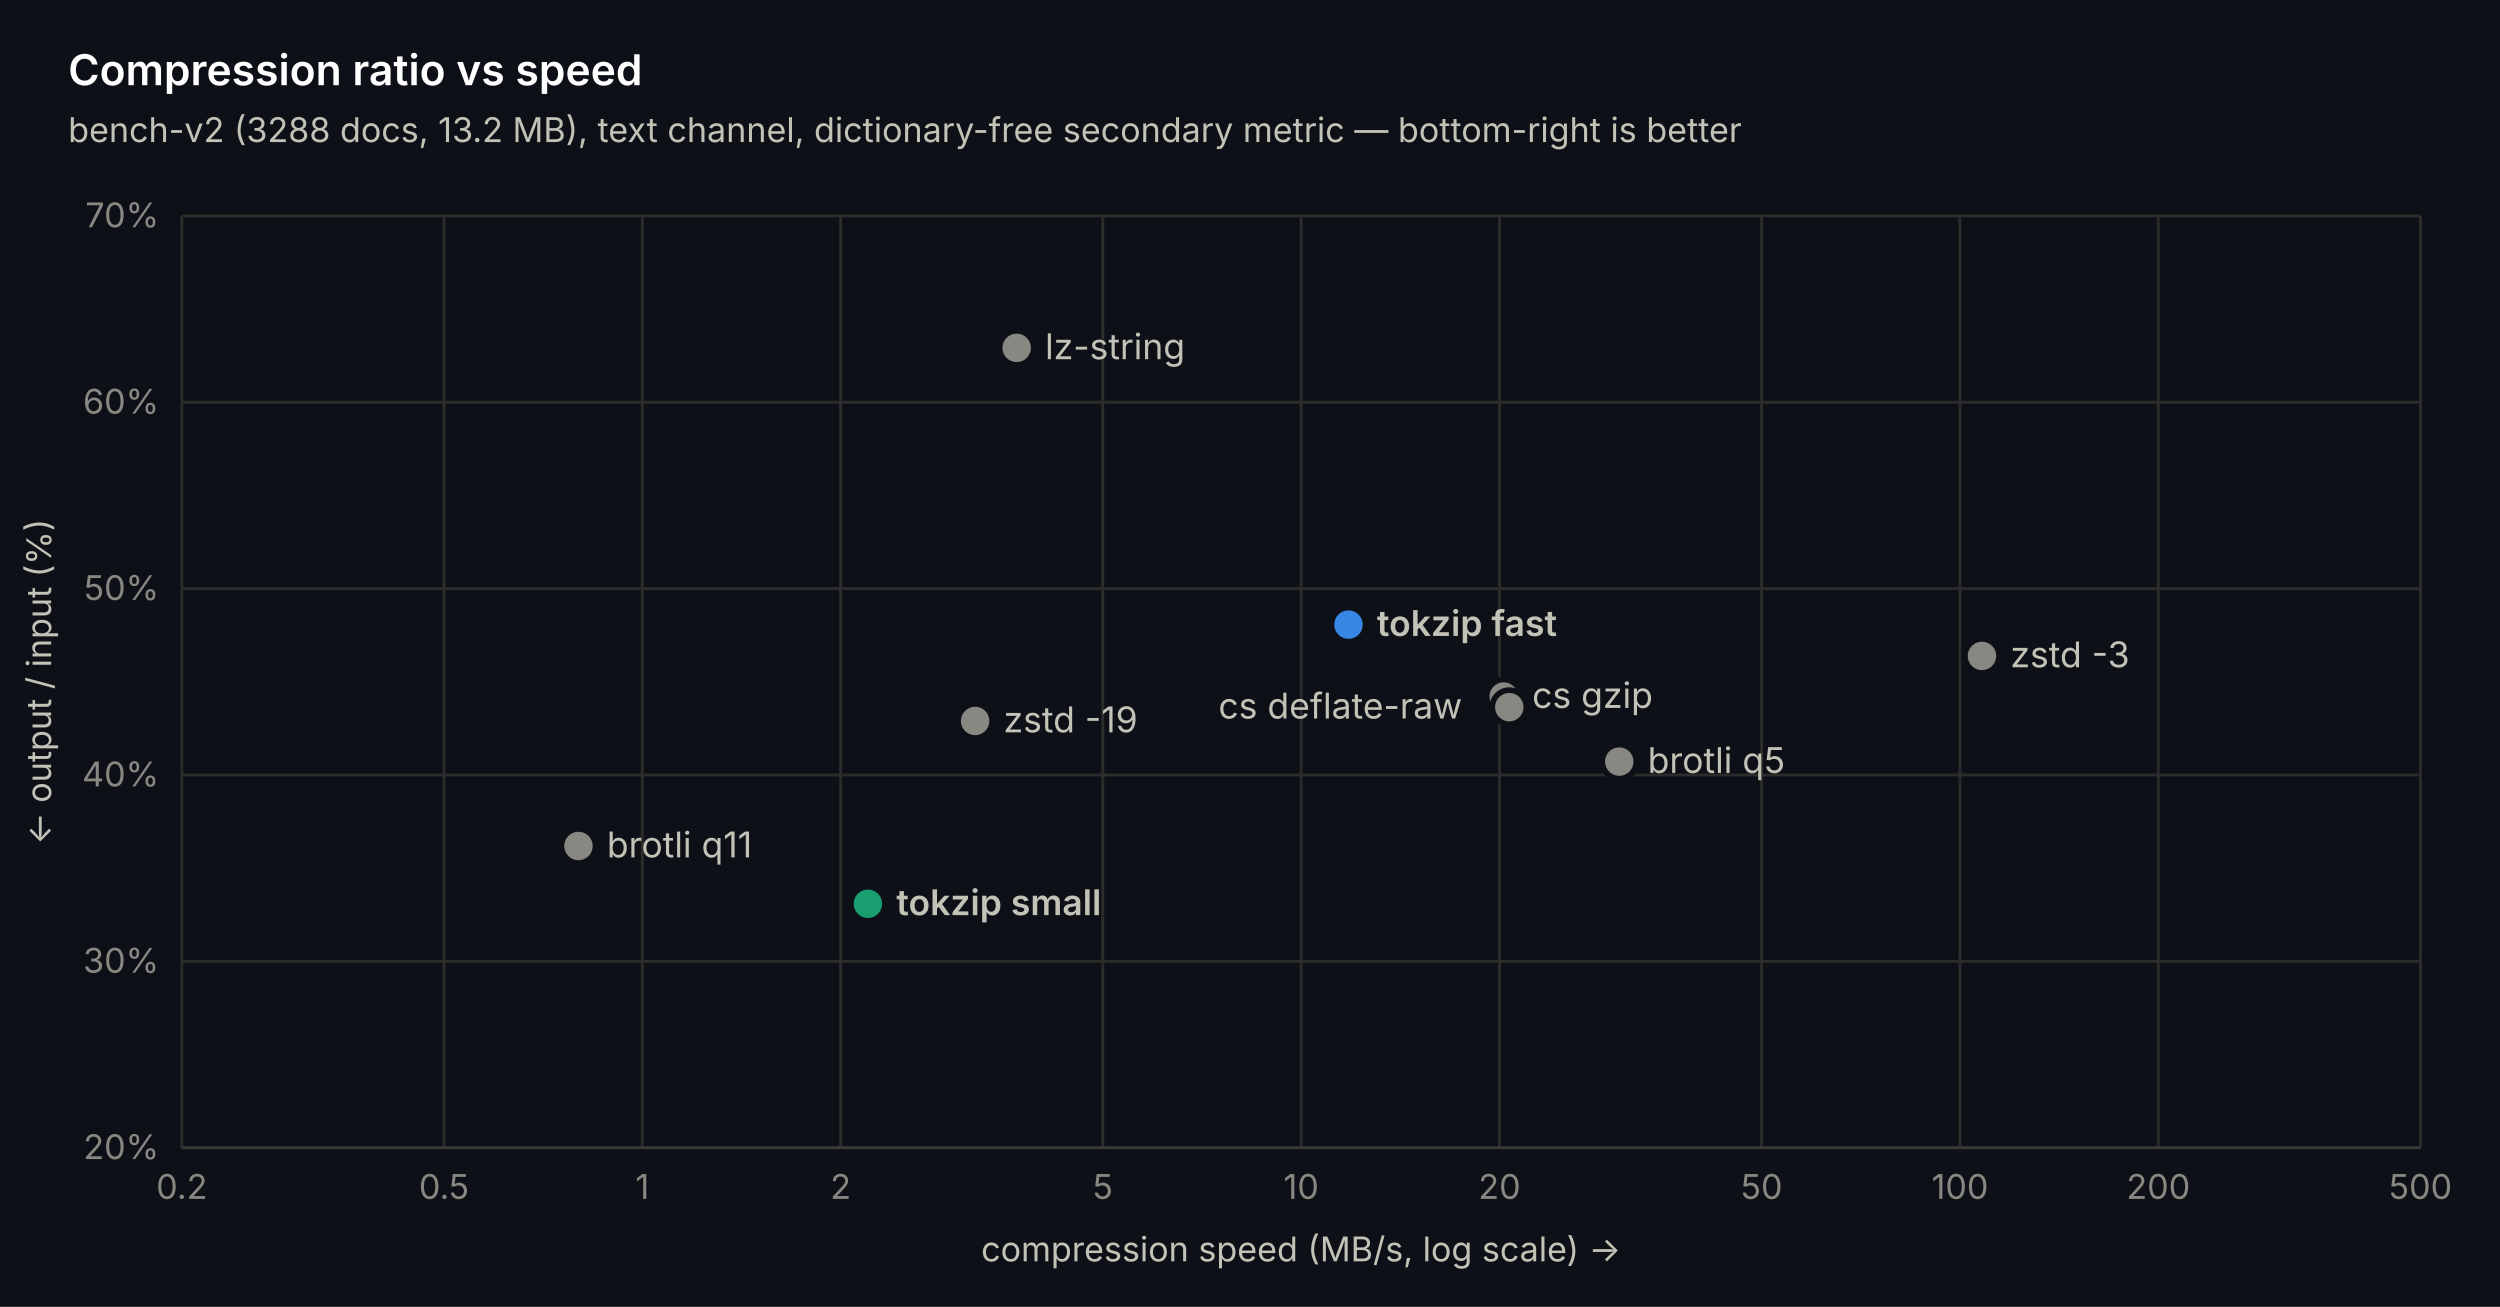
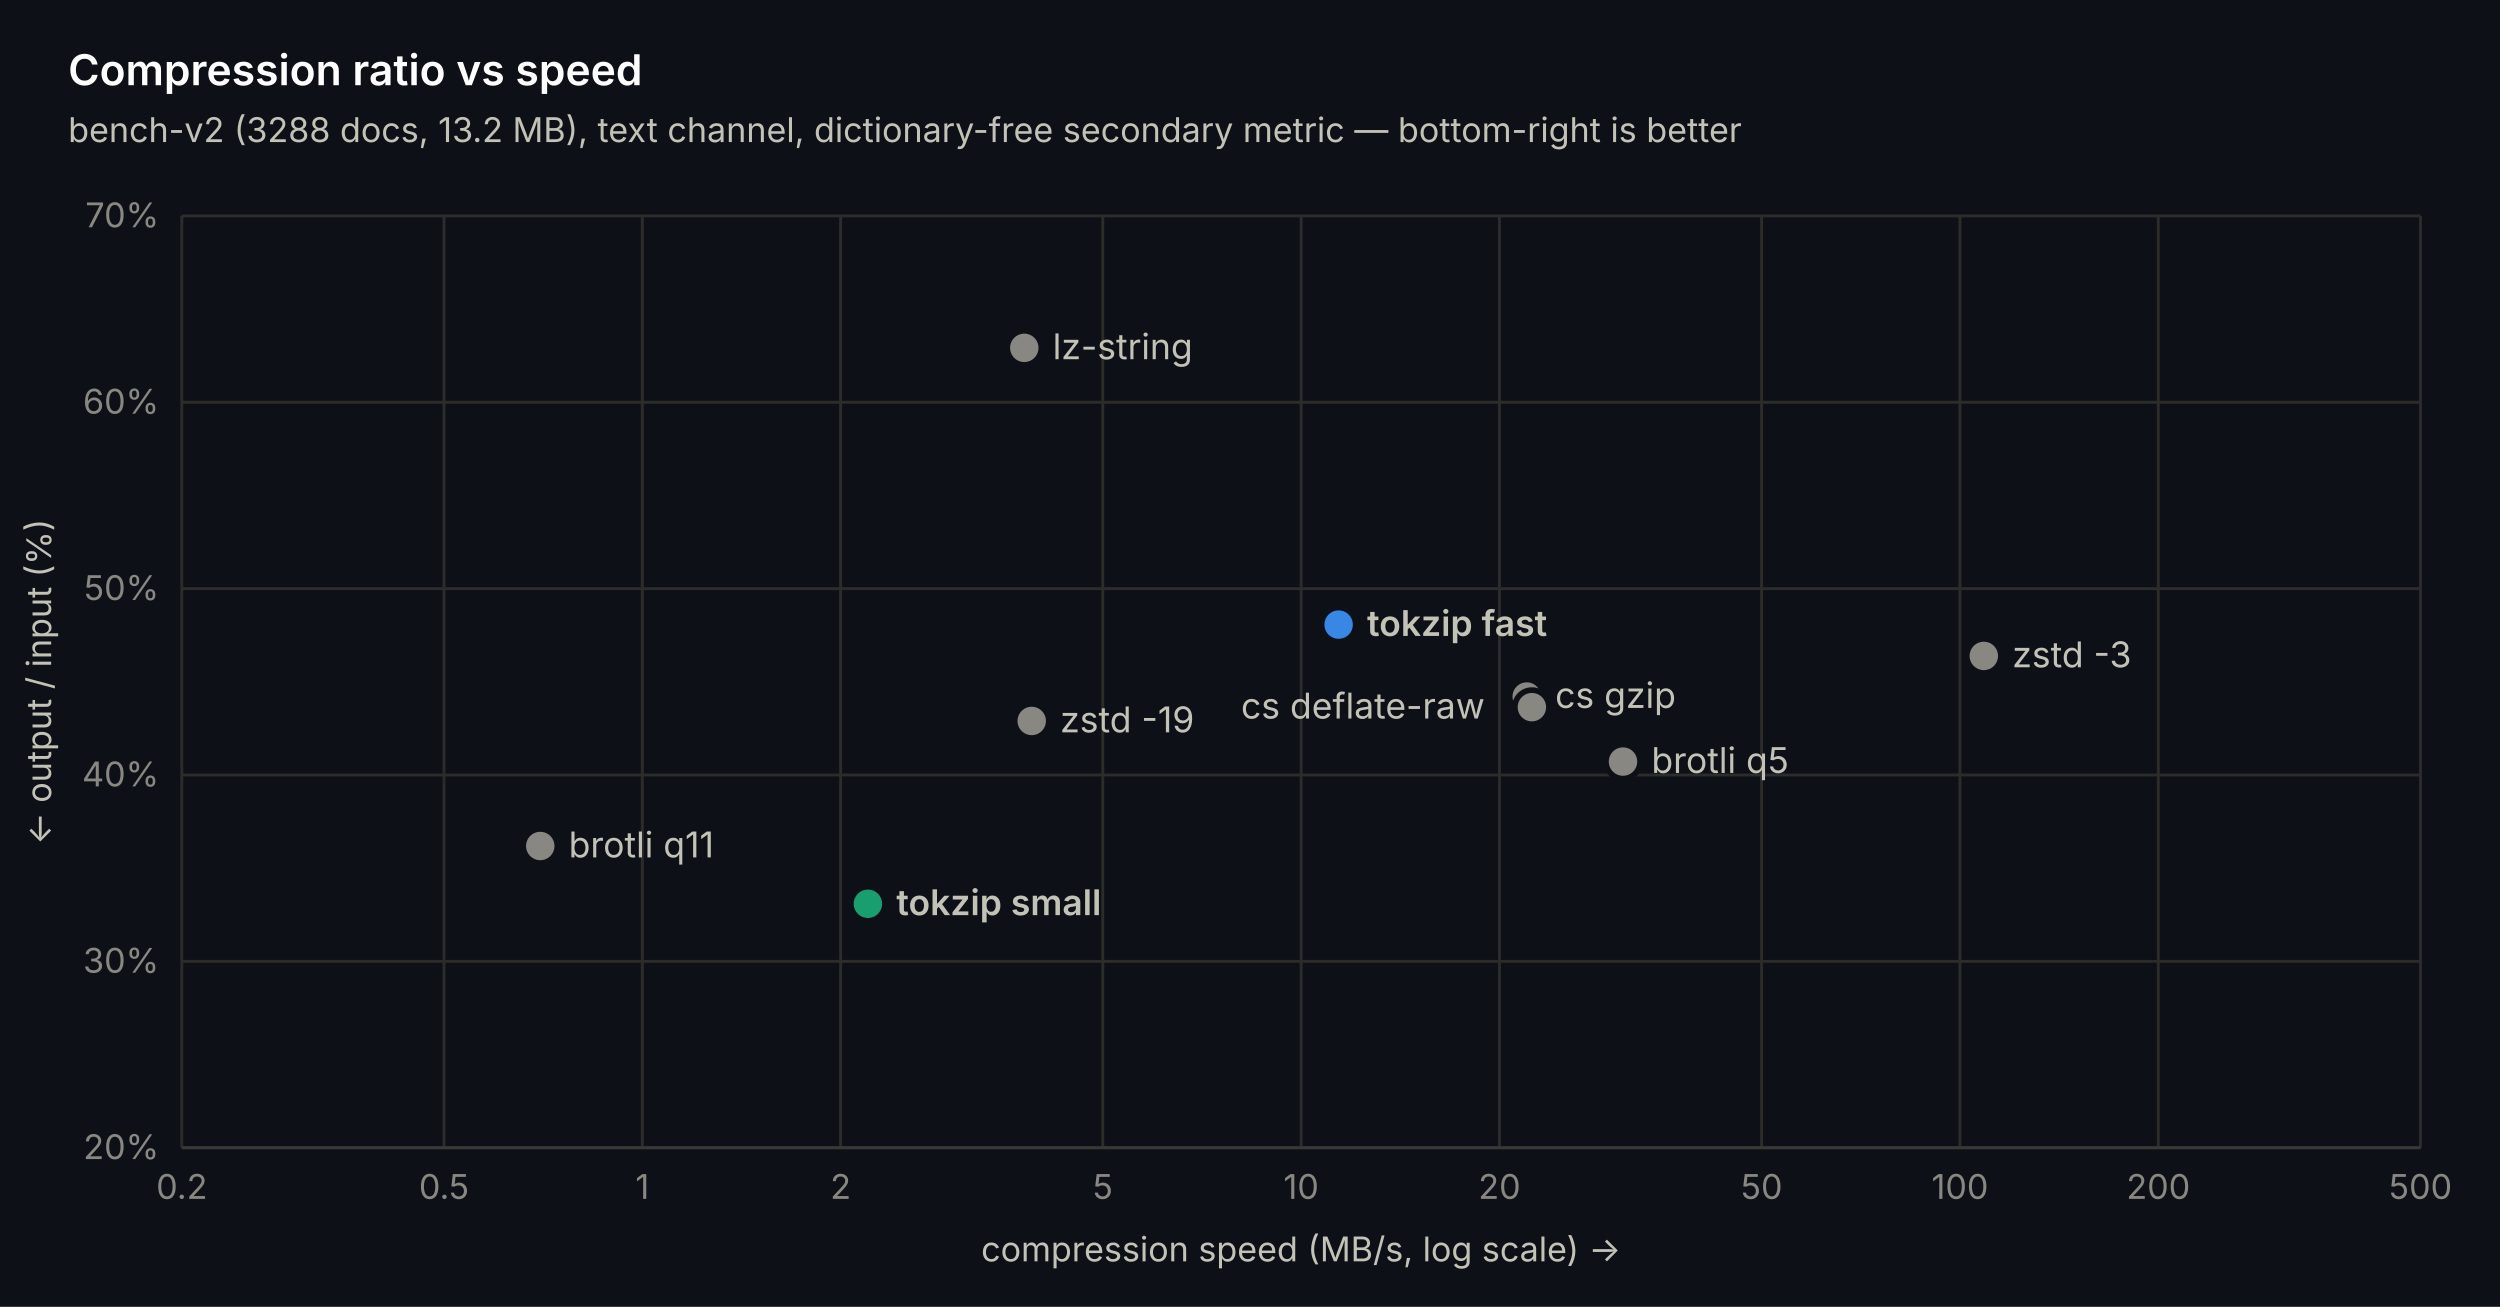
<svg xmlns="http://www.w3.org/2000/svg" width="880" height="460" viewBox="0 0 880 460" font-family="-apple-system, 'Segoe UI', system-ui, sans-serif">
  <rect width="880" height="460" fill="#0d1117" />
  <line x1="64" y1="404" x2="852" y2="404" stroke="#2c2c2a" stroke-width="1" />
  <text x="56" y="408" text-anchor="end" font-size="12" fill="#898781">20%</text>
  <line x1="64" y1="338.4" x2="852" y2="338.4" stroke="#2c2c2a" stroke-width="1" />
  <text x="56" y="342.4" text-anchor="end" font-size="12" fill="#898781">30%</text>
  <line x1="64" y1="272.8" x2="852" y2="272.8" stroke="#2c2c2a" stroke-width="1" />
  <text x="56" y="276.8" text-anchor="end" font-size="12" fill="#898781">40%</text>
  <line x1="64" y1="207.2" x2="852" y2="207.2" stroke="#2c2c2a" stroke-width="1" />
  <text x="56" y="211.2" text-anchor="end" font-size="12" fill="#898781">50%</text>
  <line x1="64" y1="141.6" x2="852" y2="141.6" stroke="#2c2c2a" stroke-width="1" />
  <text x="56" y="145.6" text-anchor="end" font-size="12" fill="#898781">60%</text>
  <line x1="64" y1="76" x2="852" y2="76" stroke="#2c2c2a" stroke-width="1" />
  <text x="56" y="80" text-anchor="end" font-size="12" fill="#898781">70%</text>
  <line x1="64" y1="76" x2="64" y2="404" stroke="#2c2c2a" stroke-width="1" />
  <text x="64" y="422" text-anchor="middle" font-size="12" fill="#898781">0.2</text>
  <line x1="156.284" y1="76" x2="156.284" y2="404" stroke="#2c2c2a" stroke-width="1" />
  <text x="156.284" y="422" text-anchor="middle" font-size="12" fill="#898781">0.5</text>
  <line x1="226.095" y1="76" x2="226.095" y2="404" stroke="#2c2c2a" stroke-width="1" />
  <text x="226.095" y="422" text-anchor="middle" font-size="12" fill="#898781">1</text>
  <line x1="295.905" y1="76" x2="295.905" y2="404" stroke="#2c2c2a" stroke-width="1" />
  <text x="295.905" y="422" text-anchor="middle" font-size="12" fill="#898781">2</text>
  <line x1="388.19" y1="76" x2="388.19" y2="404" stroke="#2c2c2a" stroke-width="1" />
  <text x="388.19" y="422" text-anchor="middle" font-size="12" fill="#898781">5</text>
  <line x1="458" y1="76" x2="458" y2="404" stroke="#2c2c2a" stroke-width="1" />
  <text x="458" y="422" text-anchor="middle" font-size="12" fill="#898781">10</text>
  <line x1="527.81" y1="76" x2="527.81" y2="404" stroke="#2c2c2a" stroke-width="1" />
  <text x="527.81" y="422" text-anchor="middle" font-size="12" fill="#898781">20</text>
  <line x1="620.095" y1="76" x2="620.095" y2="404" stroke="#2c2c2a" stroke-width="1" />
  <text x="620.095" y="422" text-anchor="middle" font-size="12" fill="#898781">50</text>
  <line x1="689.905" y1="76" x2="689.905" y2="404" stroke="#2c2c2a" stroke-width="1" />
  <text x="689.905" y="422" text-anchor="middle" font-size="12" fill="#898781">100</text>
  <line x1="759.716" y1="76" x2="759.716" y2="404" stroke="#2c2c2a" stroke-width="1" />
  <text x="759.716" y="422" text-anchor="middle" font-size="12" fill="#898781">200</text>
  <line x1="852" y1="76" x2="852" y2="404" stroke="#2c2c2a" stroke-width="1" />
  <text x="852" y="422" text-anchor="middle" font-size="12" fill="#898781">500</text>
  <line x1="64" y1="404" x2="852" y2="404" stroke="#383835" stroke-width="1" />
-   <circle cx="203.621" cy="297.794" r="6" fill="#898781" stroke="#0d1117" stroke-width="2" />
-   <text x="213.621" y="301.794" font-size="12.5" font-weight="400" fill="#c3c2b7">brotli q11</text>
+   <circle cx="190.172" cy="297.794" r="6" fill="#898781" stroke="#0d1117" stroke-width="2" />
+   <text x="200.172" y="301.794" font-size="12.5" font-weight="400" fill="#c3c2b7">brotli q11</text>
  <circle cx="305.504" cy="318.13" r="6" fill="#199e70" stroke="#0d1117" stroke-width="2" />
  <text x="315.504" y="322.13" font-size="12.5" font-weight="600" fill="#c3c2b7">tokzip small</text>
-   <circle cx="343.242" cy="253.776" r="6" fill="#898781" stroke="#0d1117" stroke-width="2" />
-   <text x="353.242" y="257.776" font-size="12.5" font-weight="400" fill="#c3c2b7">zstd -19</text>
-   <circle cx="357.864" cy="122.445" r="6" fill="#898781" stroke="#0d1117" stroke-width="2" />
-   <text x="367.864" y="126.445" font-size="12.5" font-weight="400" fill="#c3c2b7">lz-string</text>
-   <circle cx="474.67" cy="219.861" r="6" fill="#3987e5" stroke="#0d1117" stroke-width="2" />
-   <text x="484.67" y="223.861" font-size="12.5" font-weight="600" fill="#c3c2b7">tokzip fast</text>
-   <circle cx="529.31" cy="245.182" r="6" fill="#898781" stroke="#0d1117" stroke-width="2" />
-   <text x="539.31" y="249.182" font-size="12.5" font-weight="400" fill="#c3c2b7">cs gzip</text>
-   <circle cx="531.275" cy="248.922" r="6" fill="#898781" stroke="#0d1117" stroke-width="2" />
-   <text x="428.875" y="252.922" font-size="12.5" font-weight="400" fill="#c3c2b7">cs deflate-raw</text>
-   <circle cx="569.981" cy="268.077" r="6" fill="#898781" stroke="#0d1117" stroke-width="2" />
-   <text x="579.981" y="272.077" font-size="12.5" font-weight="400" fill="#c3c2b7">brotli q5</text>
-   <circle cx="697.656" cy="230.882" r="6" fill="#898781" stroke="#0d1117" stroke-width="2" />
-   <text x="707.656" y="234.882" font-size="12.5" font-weight="400" fill="#c3c2b7">zstd -3</text>
+   <circle cx="360.55" cy="122.445" r="6" fill="#898781" stroke="#0d1117" stroke-width="2" />
+   <text x="370.55" y="126.445" font-size="12.5" font-weight="400" fill="#c3c2b7">lz-string</text>
+   <circle cx="363.166" cy="253.776" r="6" fill="#898781" stroke="#0d1117" stroke-width="2" />
+   <text x="373.166" y="257.776" font-size="12.5" font-weight="400" fill="#c3c2b7">zstd -19</text>
+   <circle cx="471.197" cy="219.861" r="6" fill="#3987e5" stroke="#0d1117" stroke-width="2" />
+   <text x="481.197" y="223.861" font-size="12.5" font-weight="600" fill="#c3c2b7">tokzip fast</text>
+   <circle cx="537.41" cy="245.182" r="6" fill="#898781" stroke="#0d1117" stroke-width="2" />
+   <text x="547.41" y="249.182" font-size="12.5" font-weight="400" fill="#c3c2b7">cs gzip</text>
+   <circle cx="539.224" cy="248.922" r="6" fill="#898781" stroke="#0d1117" stroke-width="2" />
+   <text x="436.824" y="252.922" font-size="12.5" font-weight="400" fill="#c3c2b7">cs deflate-raw</text>
+   <circle cx="571.297" cy="268.077" r="6" fill="#898781" stroke="#0d1117" stroke-width="2" />
+   <text x="581.297" y="272.077" font-size="12.5" font-weight="400" fill="#c3c2b7">brotli q5</text>
+   <circle cx="698.307" cy="230.882" r="6" fill="#898781" stroke="#0d1117" stroke-width="2" />
+   <text x="708.307" y="234.882" font-size="12.5" font-weight="400" fill="#c3c2b7">zstd -3</text>
  <text x="24" y="30" font-size="15" font-weight="600" fill="#ffffff">Compression ratio vs speed</text>
  <text x="24" y="50" font-size="12" fill="#c3c2b7">bench-v2 (3288 docs, 13.2 MB), text channel, dictionary-free secondary metric — bottom-right is better</text>
  <text x="458" y="444" text-anchor="middle" font-size="12" fill="#c3c2b7">compression speed (MB/s, log scale) →</text>
  <text transform="translate(18 240) rotate(-90)" text-anchor="middle" font-size="12" fill="#c3c2b7">← output / input (%)</text>
</svg>
